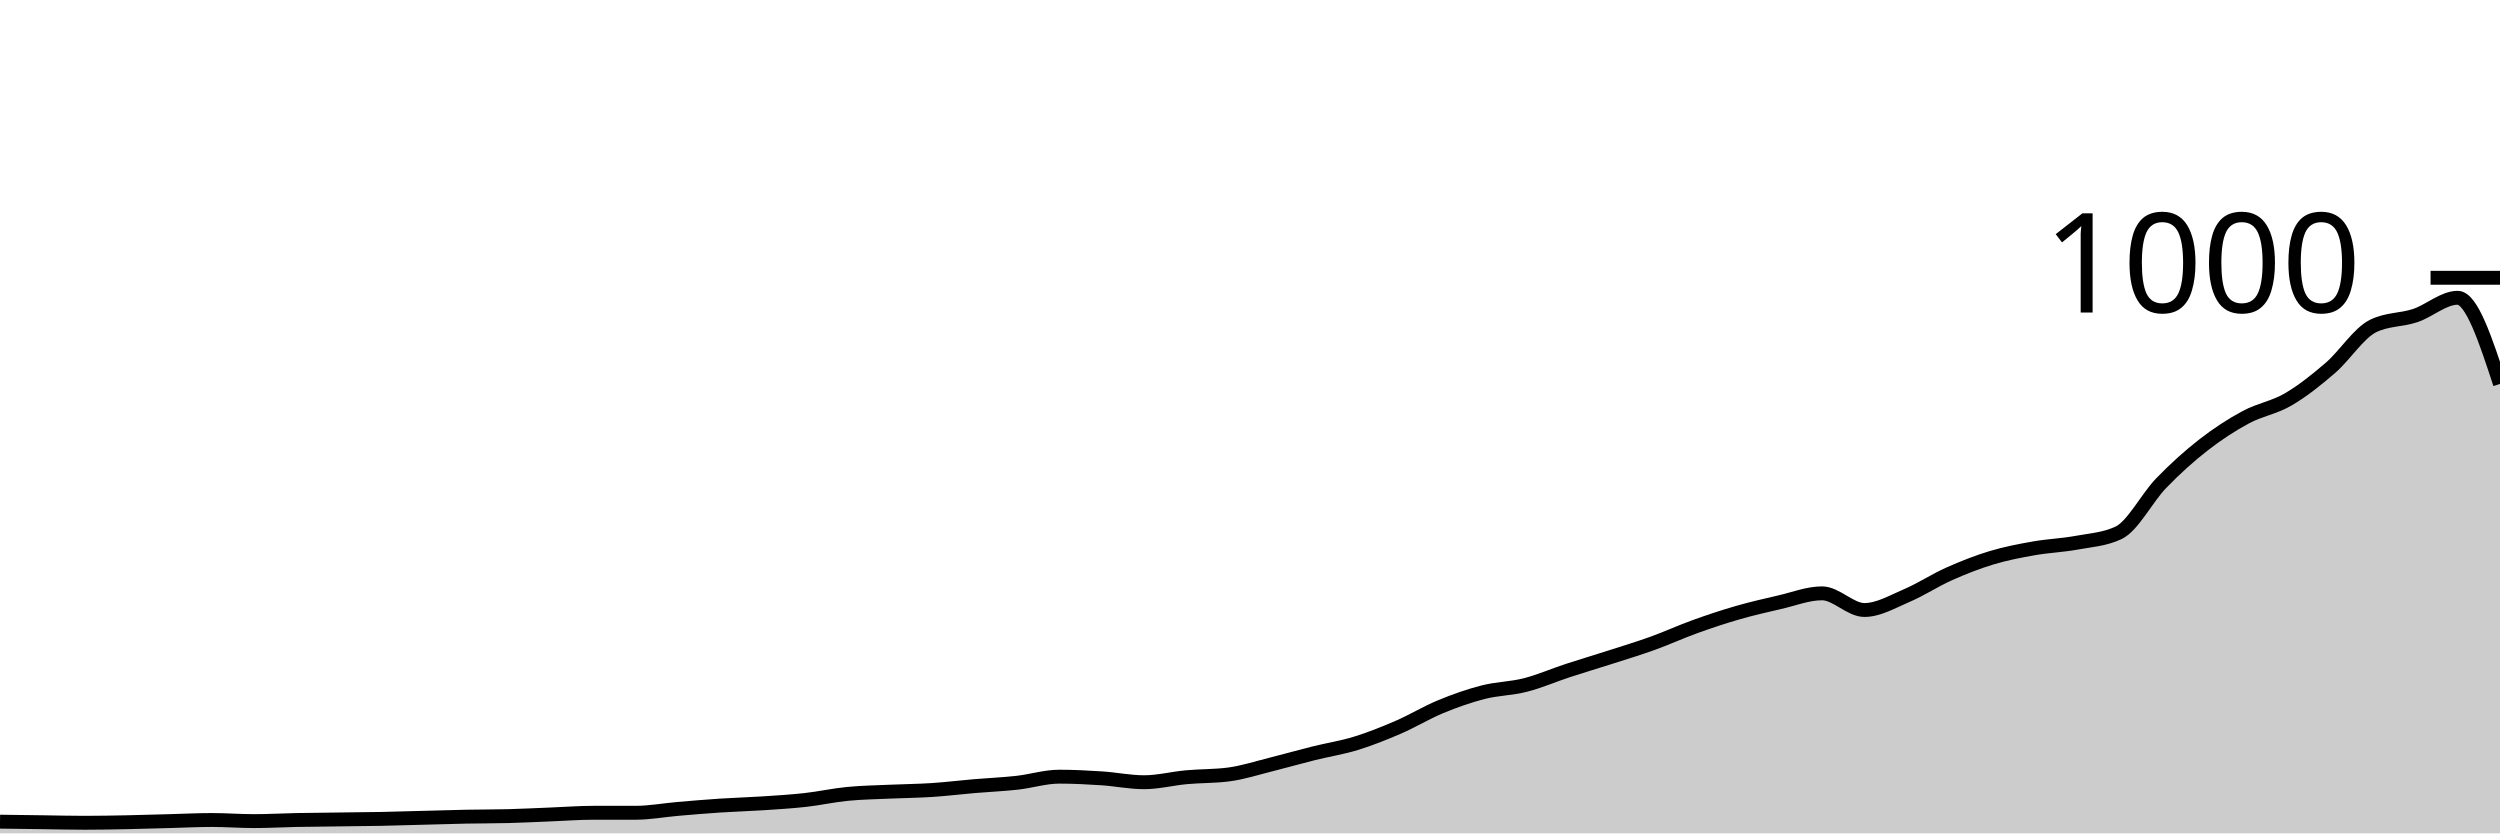
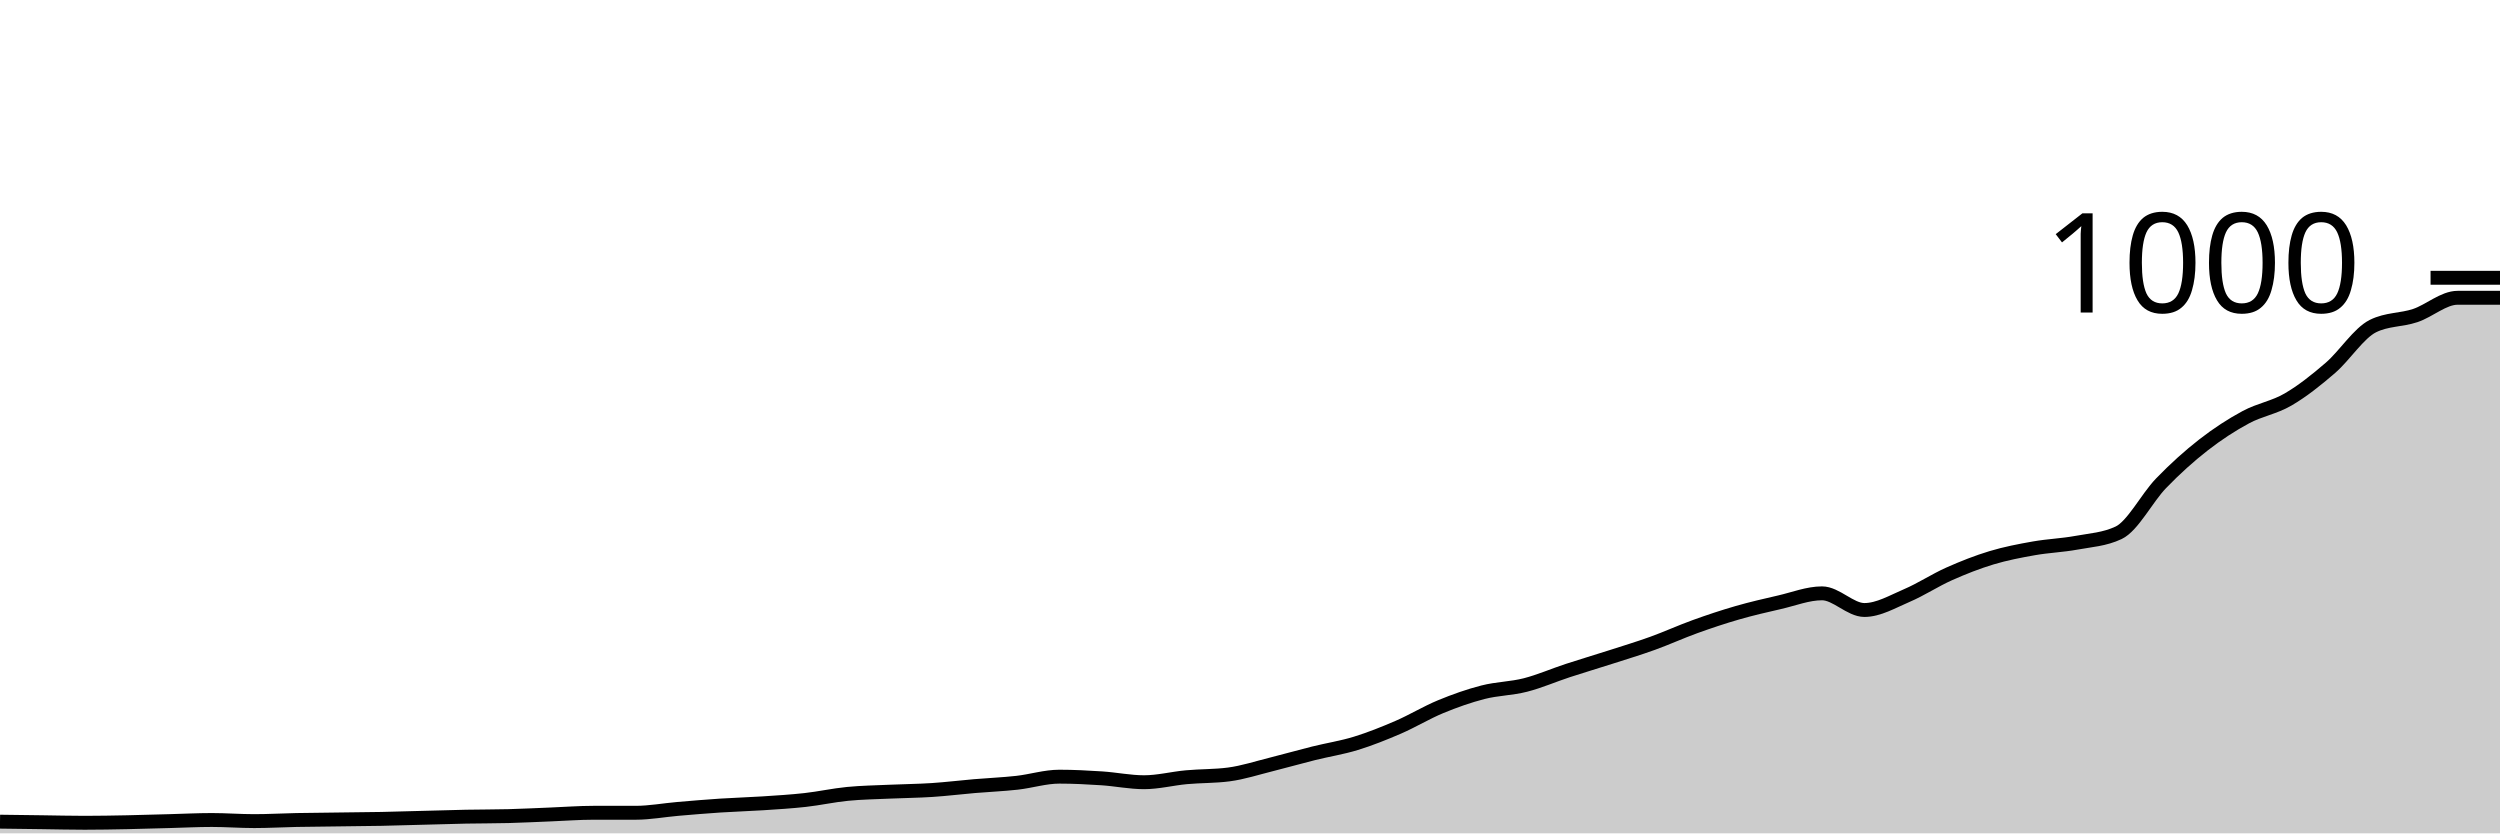
<svg xmlns="http://www.w3.org/2000/svg" viewBox="0 0 180 60">
  <g transform="translate(0,20)">
-     <path class="area" fill="rgba(0, 0, 0, 0.2)" d="M0,39.16C1.017,39.173,2.034,39.187,3.051,39.2C4.068,39.213,5.085,39.24,6.102,39.24C7.119,39.24,8.136,39.22,9.153,39.2C10.169,39.18,11.186,39.147,12.203,39.12C13.22,39.093,14.237,39.04,15.254,39.04C16.271,39.04,17.288,39.12,18.305,39.12C19.322,39.12,20.339,39.06,21.356,39.04C22.373,39.02,23.39,39.013,24.407,39C25.424,38.987,26.441,38.98,27.458,38.96C28.475,38.94,29.492,38.907,30.508,38.88C31.525,38.853,32.542,38.82,33.559,38.8C34.576,38.78,35.593,38.787,36.61,38.76C37.627,38.733,38.644,38.68,39.661,38.64C40.678,38.6,41.695,38.52,42.712,38.52C43.729,38.52,44.746,38.52,45.763,38.52C46.78,38.52,47.797,38.327,48.814,38.24C49.831,38.153,50.847,38.067,51.864,38C52.881,37.933,53.898,37.907,54.915,37.84C55.932,37.773,56.949,37.713,57.966,37.6C58.983,37.487,60,37.26,61.017,37.16C62.034,37.06,63.051,37.047,64.068,37C65.085,36.953,66.102,36.947,67.119,36.88C68.136,36.813,69.153,36.687,70.169,36.6C71.186,36.513,72.203,36.473,73.22,36.36C74.237,36.247,75.254,35.92,76.271,35.92C77.288,35.92,78.305,35.973,79.322,36.04C80.339,36.107,81.356,36.32,82.373,36.32C83.39,36.32,84.407,36.053,85.424,35.96C86.441,35.867,87.458,35.893,88.475,35.76C89.492,35.627,90.508,35.293,91.525,35.04C92.542,34.787,93.559,34.493,94.576,34.24C95.593,33.987,96.61,33.833,97.627,33.52C98.644,33.207,99.661,32.8,100.678,32.36C101.695,31.92,102.712,31.3,103.729,30.88C104.746,30.46,105.763,30.1,106.78,29.84C107.797,29.58,108.814,29.58,109.831,29.32C110.847,29.06,111.864,28.613,112.881,28.28C113.898,27.947,114.915,27.647,115.932,27.32C116.949,26.993,117.966,26.687,118.983,26.32C120,25.953,121.017,25.487,122.034,25.12C123.051,24.753,124.068,24.413,125.085,24.12C126.102,23.827,127.119,23.593,128.136,23.36C129.153,23.127,130.169,22.72,131.186,22.72C132.203,22.72,133.22,23.92,134.237,23.92C135.254,23.92,136.271,23.313,137.288,22.88C138.305,22.447,139.322,21.773,140.339,21.32C141.356,20.867,142.373,20.467,143.39,20.16C144.407,19.853,145.424,19.66,146.441,19.48C147.458,19.3,148.475,19.267,149.492,19.08C150.508,18.893,151.525,18.84,152.542,18.36C153.559,17.88,154.576,15.853,155.593,14.8C156.61,13.747,157.627,12.833,158.644,12.04C159.661,11.247,160.678,10.587,161.695,10.04C162.712,9.493,163.729,9.353,164.746,8.76C165.763,8.167,166.78,7.36,167.797,6.48C168.814,5.6,169.831,3.987,170.847,3.48C171.864,2.973,172.881,3.06,173.898,2.72C174.915,2.38,175.932,1.44,176.949,1.44C177.966,1.44,178.983,4.54,180,7.64L180,40C178.983,40,177.966,40,176.949,40C175.932,40,174.915,40,173.898,40C172.881,40,171.864,40,170.847,40C169.831,40,168.814,40,167.797,40C166.78,40,165.763,40,164.746,40C163.729,40,162.712,40,161.695,40C160.678,40,159.661,40,158.644,40C157.627,40,156.61,40,155.593,40C154.576,40,153.559,40,152.542,40C151.525,40,150.508,40,149.492,40C148.475,40,147.458,40,146.441,40C145.424,40,144.407,40,143.39,40C142.373,40,141.356,40,140.339,40C139.322,40,138.305,40,137.288,40C136.271,40,135.254,40,134.237,40C133.22,40,132.203,40,131.186,40C130.169,40,129.153,40,128.136,40C127.119,40,126.102,40,125.085,40C124.068,40,123.051,40,122.034,40C121.017,40,120,40,118.983,40C117.966,40,116.949,40,115.932,40C114.915,40,113.898,40,112.881,40C111.864,40,110.847,40,109.831,40C108.814,40,107.797,40,106.78,40C105.763,40,104.746,40,103.729,40C102.712,40,101.695,40,100.678,40C99.661,40,98.644,40,97.627,40C96.61,40,95.593,40,94.576,40C93.559,40,92.542,40,91.525,40C90.508,40,89.492,40,88.475,40C87.458,40,86.441,40,85.424,40C84.407,40,83.39,40,82.373,40C81.356,40,80.339,40,79.322,40C78.305,40,77.288,40,76.271,40C75.254,40,74.237,40,73.22,40C72.203,40,71.186,40,70.169,40C69.153,40,68.136,40,67.119,40C66.102,40,65.085,40,64.068,40C63.051,40,62.034,40,61.017,40C60,40,58.983,40,57.966,40C56.949,40,55.932,40,54.915,40C53.898,40,52.881,40,51.864,40C50.847,40,49.831,40,48.814,40C47.797,40,46.78,40,45.763,40C44.746,40,43.729,40,42.712,40C41.695,40,40.678,40,39.661,40C38.644,40,37.627,40,36.61,40C35.593,40,34.576,40,33.559,40C32.542,40,31.525,40,30.508,40C29.492,40,28.475,40,27.458,40C26.441,40,25.424,40,24.407,40C23.39,40,22.373,40,21.356,40C20.339,40,19.322,40,18.305,40C17.288,40,16.271,40,15.254,40C14.237,40,13.22,40,12.203,40C11.186,40,10.169,40,9.153,40C8.136,40,7.119,40,6.102,40C5.085,40,4.068,40,3.051,40C2.034,40,1.017,40,0,40Z" />
-     <path class="line" stroke="black" fill="none" d="M0,39.16C1.017,39.173,2.034,39.187,3.051,39.2C4.068,39.213,5.085,39.24,6.102,39.24C7.119,39.24,8.136,39.22,9.153,39.2C10.169,39.18,11.186,39.147,12.203,39.12C13.22,39.093,14.237,39.04,15.254,39.04C16.271,39.04,17.288,39.12,18.305,39.12C19.322,39.12,20.339,39.06,21.356,39.04C22.373,39.02,23.39,39.013,24.407,39C25.424,38.987,26.441,38.98,27.458,38.96C28.475,38.94,29.492,38.907,30.508,38.88C31.525,38.853,32.542,38.82,33.559,38.8C34.576,38.78,35.593,38.787,36.61,38.76C37.627,38.733,38.644,38.68,39.661,38.64C40.678,38.6,41.695,38.52,42.712,38.52C43.729,38.52,44.746,38.52,45.763,38.52C46.78,38.52,47.797,38.327,48.814,38.24C49.831,38.153,50.847,38.067,51.864,38C52.881,37.933,53.898,37.907,54.915,37.84C55.932,37.773,56.949,37.713,57.966,37.6C58.983,37.487,60,37.26,61.017,37.16C62.034,37.06,63.051,37.047,64.068,37C65.085,36.953,66.102,36.947,67.119,36.88C68.136,36.813,69.153,36.687,70.169,36.6C71.186,36.513,72.203,36.473,73.22,36.36C74.237,36.247,75.254,35.92,76.271,35.92C77.288,35.92,78.305,35.973,79.322,36.04C80.339,36.107,81.356,36.32,82.373,36.32C83.39,36.32,84.407,36.053,85.424,35.96C86.441,35.867,87.458,35.893,88.475,35.76C89.492,35.627,90.508,35.293,91.525,35.04C92.542,34.787,93.559,34.493,94.576,34.24C95.593,33.987,96.61,33.833,97.627,33.52C98.644,33.207,99.661,32.8,100.678,32.36C101.695,31.92,102.712,31.3,103.729,30.88C104.746,30.46,105.763,30.1,106.78,29.84C107.797,29.58,108.814,29.58,109.831,29.32C110.847,29.06,111.864,28.613,112.881,28.28C113.898,27.947,114.915,27.647,115.932,27.32C116.949,26.993,117.966,26.687,118.983,26.32C120,25.953,121.017,25.487,122.034,25.12C123.051,24.753,124.068,24.413,125.085,24.12C126.102,23.827,127.119,23.593,128.136,23.36C129.153,23.127,130.169,22.72,131.186,22.72C132.203,22.72,133.22,23.92,134.237,23.92C135.254,23.92,136.271,23.313,137.288,22.88C138.305,22.447,139.322,21.773,140.339,21.32C141.356,20.867,142.373,20.467,143.39,20.16C144.407,19.853,145.424,19.66,146.441,19.48C147.458,19.3,148.475,19.267,149.492,19.08C150.508,18.893,151.525,18.84,152.542,18.36C153.559,17.88,154.576,15.853,155.593,14.8C156.61,13.747,157.627,12.833,158.644,12.04C159.661,11.247,160.678,10.587,161.695,10.04C162.712,9.493,163.729,9.353,164.746,8.76C165.763,8.167,166.78,7.36,167.797,6.48C168.814,5.6,169.831,3.987,170.847,3.48C171.864,2.973,172.881,3.06,173.898,2.72C174.915,2.38,175.932,1.44,176.949,1.44C177.966,1.44,178.983,4.54,180,7.64" />
+     <path class="area" fill="rgba(0, 0, 0, 0.2)" d="M0,39.16C1.017,39.173,2.034,39.187,3.051,39.2C4.068,39.213,5.085,39.24,6.102,39.24C7.119,39.24,8.136,39.22,9.153,39.2C10.169,39.18,11.186,39.147,12.203,39.12C13.22,39.093,14.237,39.04,15.254,39.04C16.271,39.04,17.288,39.12,18.305,39.12C19.322,39.12,20.339,39.06,21.356,39.04C22.373,39.02,23.39,39.013,24.407,39C25.424,38.987,26.441,38.98,27.458,38.96C28.475,38.94,29.492,38.907,30.508,38.88C31.525,38.853,32.542,38.82,33.559,38.8C34.576,38.78,35.593,38.787,36.61,38.76C37.627,38.733,38.644,38.68,39.661,38.64C40.678,38.6,41.695,38.52,42.712,38.52C43.729,38.52,44.746,38.52,45.763,38.52C46.78,38.52,47.797,38.327,48.814,38.24C49.831,38.153,50.847,38.067,51.864,38C52.881,37.933,53.898,37.907,54.915,37.84C55.932,37.773,56.949,37.713,57.966,37.6C58.983,37.487,60,37.26,61.017,37.16C62.034,37.06,63.051,37.047,64.068,37C65.085,36.953,66.102,36.947,67.119,36.88C68.136,36.813,69.153,36.687,70.169,36.6C71.186,36.513,72.203,36.473,73.22,36.36C74.237,36.247,75.254,35.92,76.271,35.92C77.288,35.92,78.305,35.973,79.322,36.04C80.339,36.107,81.356,36.32,82.373,36.32C83.39,36.32,84.407,36.053,85.424,35.96C86.441,35.867,87.458,35.893,88.475,35.76C89.492,35.627,90.508,35.293,91.525,35.04C92.542,34.787,93.559,34.493,94.576,34.24C95.593,33.987,96.61,33.833,97.627,33.52C98.644,33.207,99.661,32.8,100.678,32.36C101.695,31.92,102.712,31.3,103.729,30.88C104.746,30.46,105.763,30.1,106.78,29.84C107.797,29.58,108.814,29.58,109.831,29.32C110.847,29.06,111.864,28.613,112.881,28.28C113.898,27.947,114.915,27.647,115.932,27.32C116.949,26.993,117.966,26.687,118.983,26.32C120,25.953,121.017,25.487,122.034,25.12C123.051,24.753,124.068,24.413,125.085,24.12C126.102,23.827,127.119,23.593,128.136,23.36C129.153,23.127,130.169,22.72,131.186,22.72C132.203,22.72,133.22,23.92,134.237,23.92C135.254,23.92,136.271,23.313,137.288,22.88C138.305,22.447,139.322,21.773,140.339,21.32C141.356,20.867,142.373,20.467,143.39,20.16C144.407,19.853,145.424,19.66,146.441,19.48C147.458,19.3,148.475,19.267,149.492,19.08C150.508,18.893,151.525,18.84,152.542,18.36C153.559,17.88,154.576,15.853,155.593,14.8C156.61,13.747,157.627,12.833,158.644,12.04C159.661,11.247,160.678,10.587,161.695,10.04C162.712,9.493,163.729,9.353,164.746,8.76C165.763,8.167,166.78,7.36,167.797,6.48C168.814,5.6,169.831,3.987,170.847,3.48C171.864,2.973,172.881,3.06,173.898,2.72C174.915,2.38,175.932,1.44,176.949,1.44C177.966,1.44,178.983,1.44,180,1.44L180,40C178.983,40,177.966,40,176.949,40C175.932,40,174.915,40,173.898,40C172.881,40,171.864,40,170.847,40C169.831,40,168.814,40,167.797,40C166.78,40,165.763,40,164.746,40C163.729,40,162.712,40,161.695,40C160.678,40,159.661,40,158.644,40C157.627,40,156.61,40,155.593,40C154.576,40,153.559,40,152.542,40C151.525,40,150.508,40,149.492,40C148.475,40,147.458,40,146.441,40C145.424,40,144.407,40,143.39,40C142.373,40,141.356,40,140.339,40C139.322,40,138.305,40,137.288,40C136.271,40,135.254,40,134.237,40C133.22,40,132.203,40,131.186,40C130.169,40,129.153,40,128.136,40C127.119,40,126.102,40,125.085,40C124.068,40,123.051,40,122.034,40C121.017,40,120,40,118.983,40C117.966,40,116.949,40,115.932,40C114.915,40,113.898,40,112.881,40C111.864,40,110.847,40,109.831,40C108.814,40,107.797,40,106.78,40C105.763,40,104.746,40,103.729,40C102.712,40,101.695,40,100.678,40C99.661,40,98.644,40,97.627,40C96.61,40,95.593,40,94.576,40C93.559,40,92.542,40,91.525,40C90.508,40,89.492,40,88.475,40C87.458,40,86.441,40,85.424,40C84.407,40,83.39,40,82.373,40C81.356,40,80.339,40,79.322,40C78.305,40,77.288,40,76.271,40C75.254,40,74.237,40,73.22,40C72.203,40,71.186,40,70.169,40C69.153,40,68.136,40,67.119,40C66.102,40,65.085,40,64.068,40C63.051,40,62.034,40,61.017,40C60,40,58.983,40,57.966,40C56.949,40,55.932,40,54.915,40C53.898,40,52.881,40,51.864,40C50.847,40,49.831,40,48.814,40C47.797,40,46.78,40,45.763,40C44.746,40,43.729,40,42.712,40C41.695,40,40.678,40,39.661,40C38.644,40,37.627,40,36.61,40C35.593,40,34.576,40,33.559,40C32.542,40,31.525,40,30.508,40C29.492,40,28.475,40,27.458,40C26.441,40,25.424,40,24.407,40C23.39,40,22.373,40,21.356,40C20.339,40,19.322,40,18.305,40C17.288,40,16.271,40,15.254,40C14.237,40,13.22,40,12.203,40C11.186,40,10.169,40,9.153,40C8.136,40,7.119,40,6.102,40C5.085,40,4.068,40,3.051,40C2.034,40,1.017,40,0,40Z" />
+     <path class="line" stroke="black" fill="none" d="M0,39.16C1.017,39.173,2.034,39.187,3.051,39.2C4.068,39.213,5.085,39.24,6.102,39.24C7.119,39.24,8.136,39.22,9.153,39.2C10.169,39.18,11.186,39.147,12.203,39.12C13.22,39.093,14.237,39.04,15.254,39.04C16.271,39.04,17.288,39.12,18.305,39.12C19.322,39.12,20.339,39.06,21.356,39.04C22.373,39.02,23.39,39.013,24.407,39C25.424,38.987,26.441,38.98,27.458,38.96C28.475,38.94,29.492,38.907,30.508,38.88C31.525,38.853,32.542,38.82,33.559,38.8C34.576,38.78,35.593,38.787,36.61,38.76C37.627,38.733,38.644,38.68,39.661,38.64C40.678,38.6,41.695,38.52,42.712,38.52C43.729,38.52,44.746,38.52,45.763,38.52C46.78,38.52,47.797,38.327,48.814,38.24C49.831,38.153,50.847,38.067,51.864,38C52.881,37.933,53.898,37.907,54.915,37.84C55.932,37.773,56.949,37.713,57.966,37.6C58.983,37.487,60,37.26,61.017,37.16C62.034,37.06,63.051,37.047,64.068,37C65.085,36.953,66.102,36.947,67.119,36.88C68.136,36.813,69.153,36.687,70.169,36.6C71.186,36.513,72.203,36.473,73.22,36.36C74.237,36.247,75.254,35.92,76.271,35.92C77.288,35.92,78.305,35.973,79.322,36.04C80.339,36.107,81.356,36.32,82.373,36.32C83.39,36.32,84.407,36.053,85.424,35.96C86.441,35.867,87.458,35.893,88.475,35.76C89.492,35.627,90.508,35.293,91.525,35.04C92.542,34.787,93.559,34.493,94.576,34.24C95.593,33.987,96.61,33.833,97.627,33.52C98.644,33.207,99.661,32.8,100.678,32.36C101.695,31.92,102.712,31.3,103.729,30.88C104.746,30.46,105.763,30.1,106.78,29.84C107.797,29.58,108.814,29.58,109.831,29.32C110.847,29.06,111.864,28.613,112.881,28.28C113.898,27.947,114.915,27.647,115.932,27.32C116.949,26.993,117.966,26.687,118.983,26.32C120,25.953,121.017,25.487,122.034,25.12C123.051,24.753,124.068,24.413,125.085,24.12C126.102,23.827,127.119,23.593,128.136,23.36C129.153,23.127,130.169,22.72,131.186,22.72C132.203,22.72,133.22,23.92,134.237,23.92C135.254,23.92,136.271,23.313,137.288,22.88C138.305,22.447,139.322,21.773,140.339,21.32C141.356,20.867,142.373,20.467,143.39,20.16C144.407,19.853,145.424,19.66,146.441,19.48C147.458,19.3,148.475,19.267,149.492,19.08C150.508,18.893,151.525,18.84,152.542,18.36C153.559,17.88,154.576,15.853,155.593,14.8C156.61,13.747,157.627,12.833,158.644,12.04C159.661,11.247,160.678,10.587,161.695,10.04C162.712,9.493,163.729,9.353,164.746,8.76C165.763,8.167,166.78,7.36,167.797,6.48C168.814,5.6,169.831,3.987,170.847,3.48C171.864,2.973,172.881,3.06,173.898,2.72C174.915,2.38,175.932,1.44,176.949,1.44C177.966,1.44,178.983,1.44,180,1.44" />
    <path class="axis-ceiling" stroke-width="1" stroke="black" fill="none" d="M175,0L180,0" />
    <text class="axis-ceiling-label" font-family="sans-serif" text-anchor="end" font-size="10px" x="170" y="2.5">1000</text>
  </g>
</svg>
